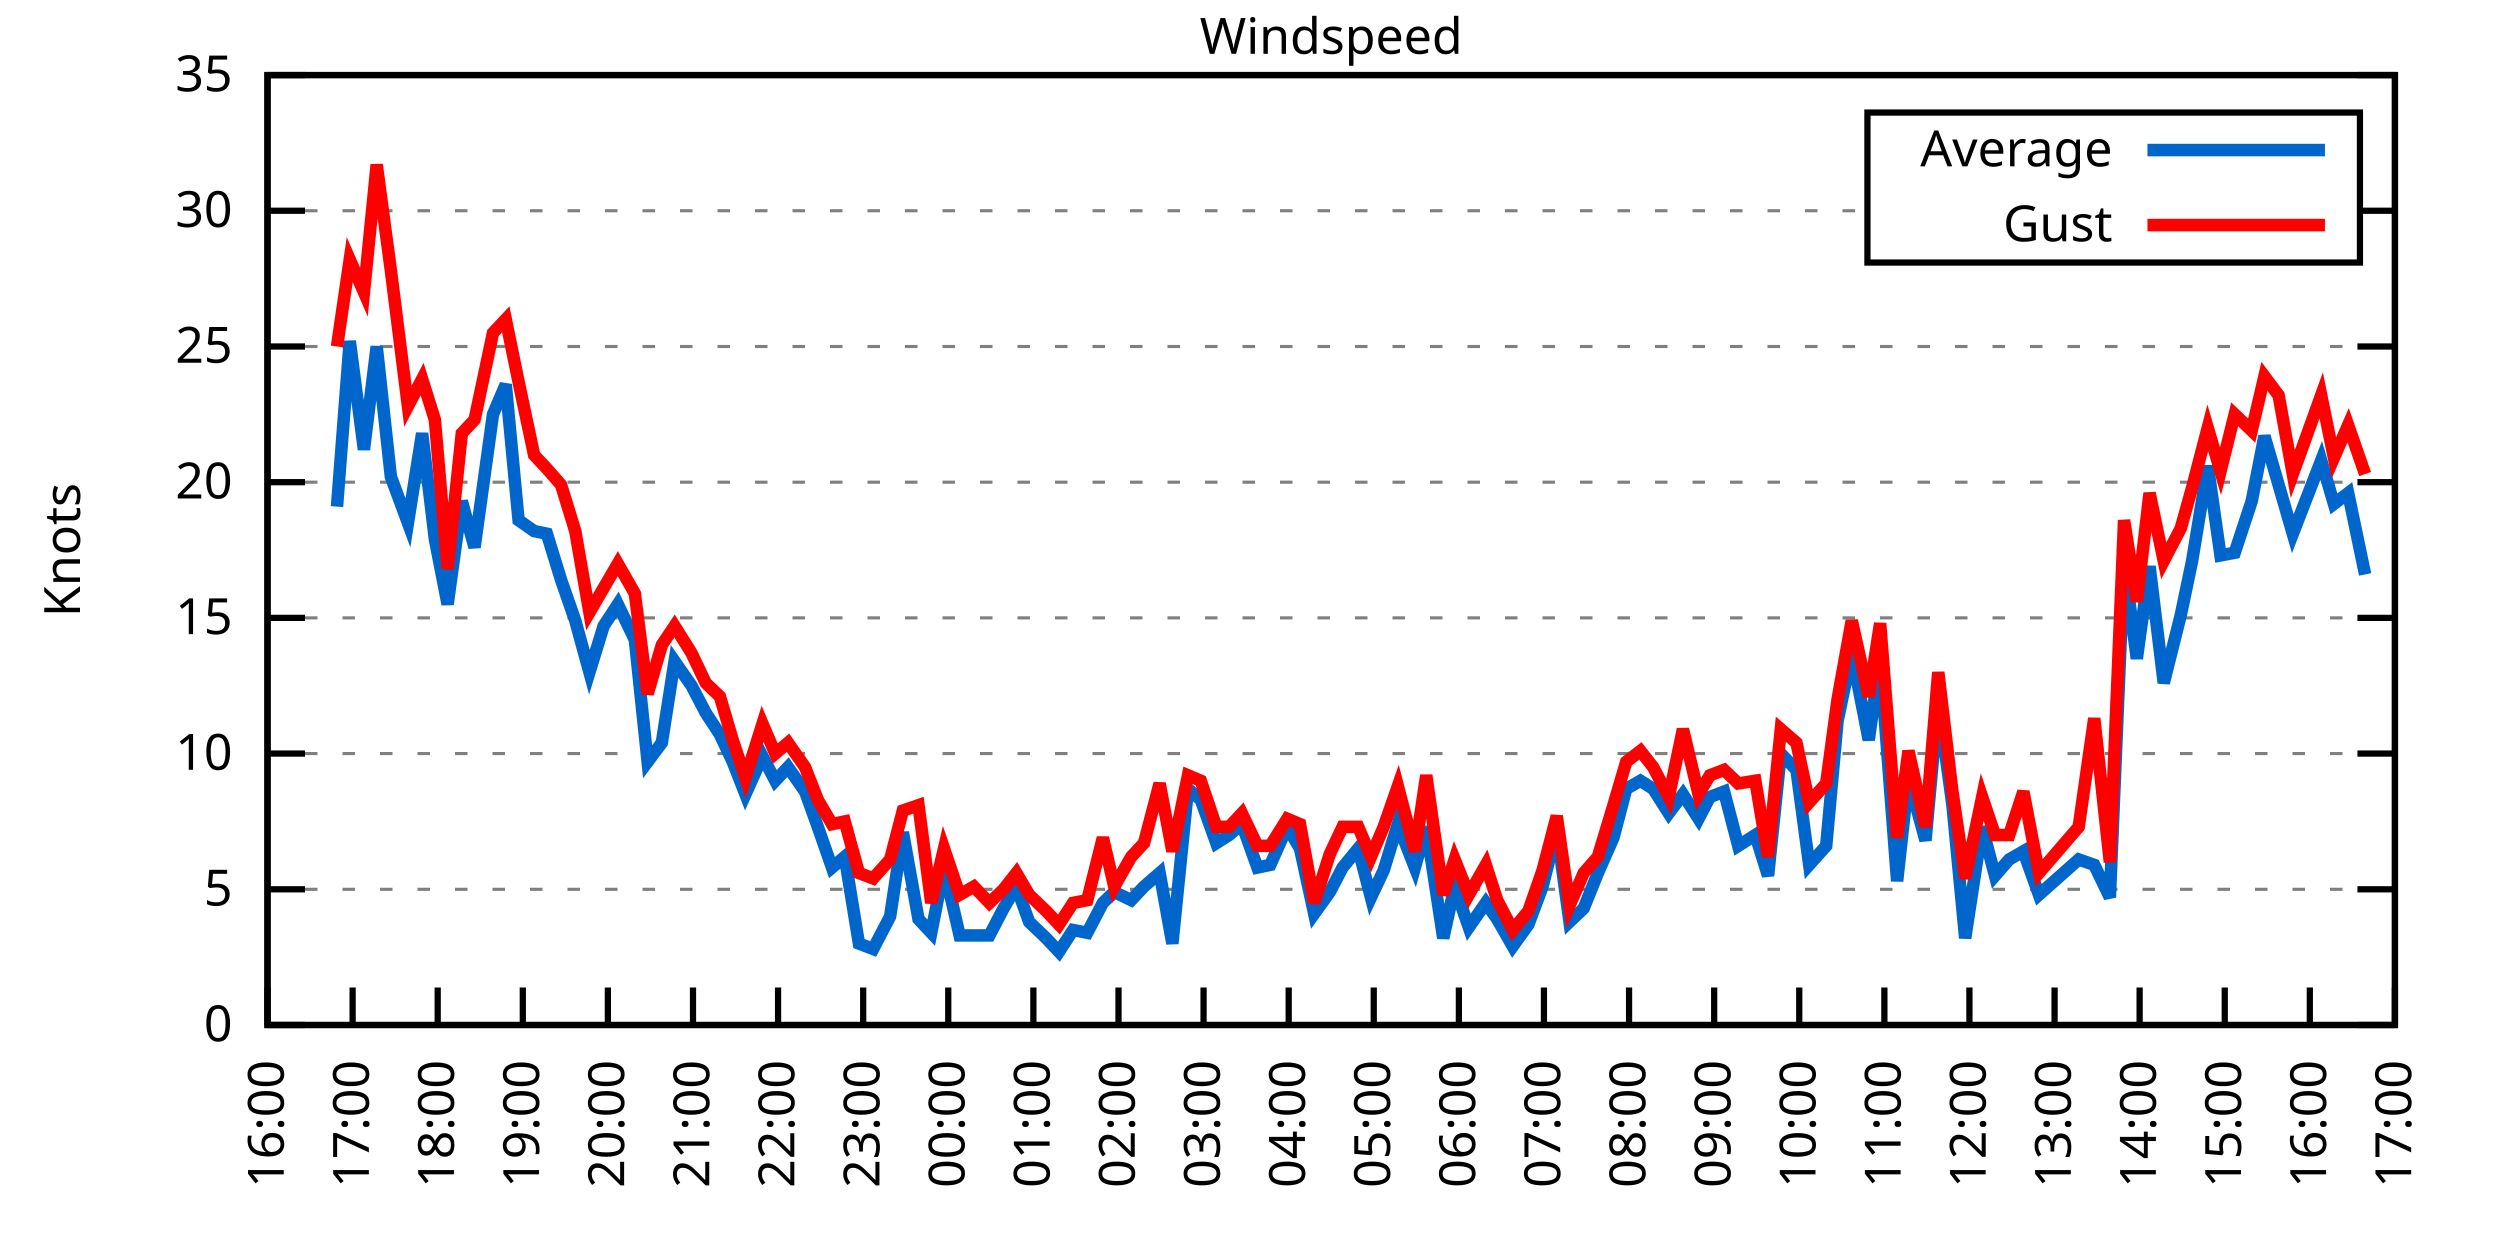
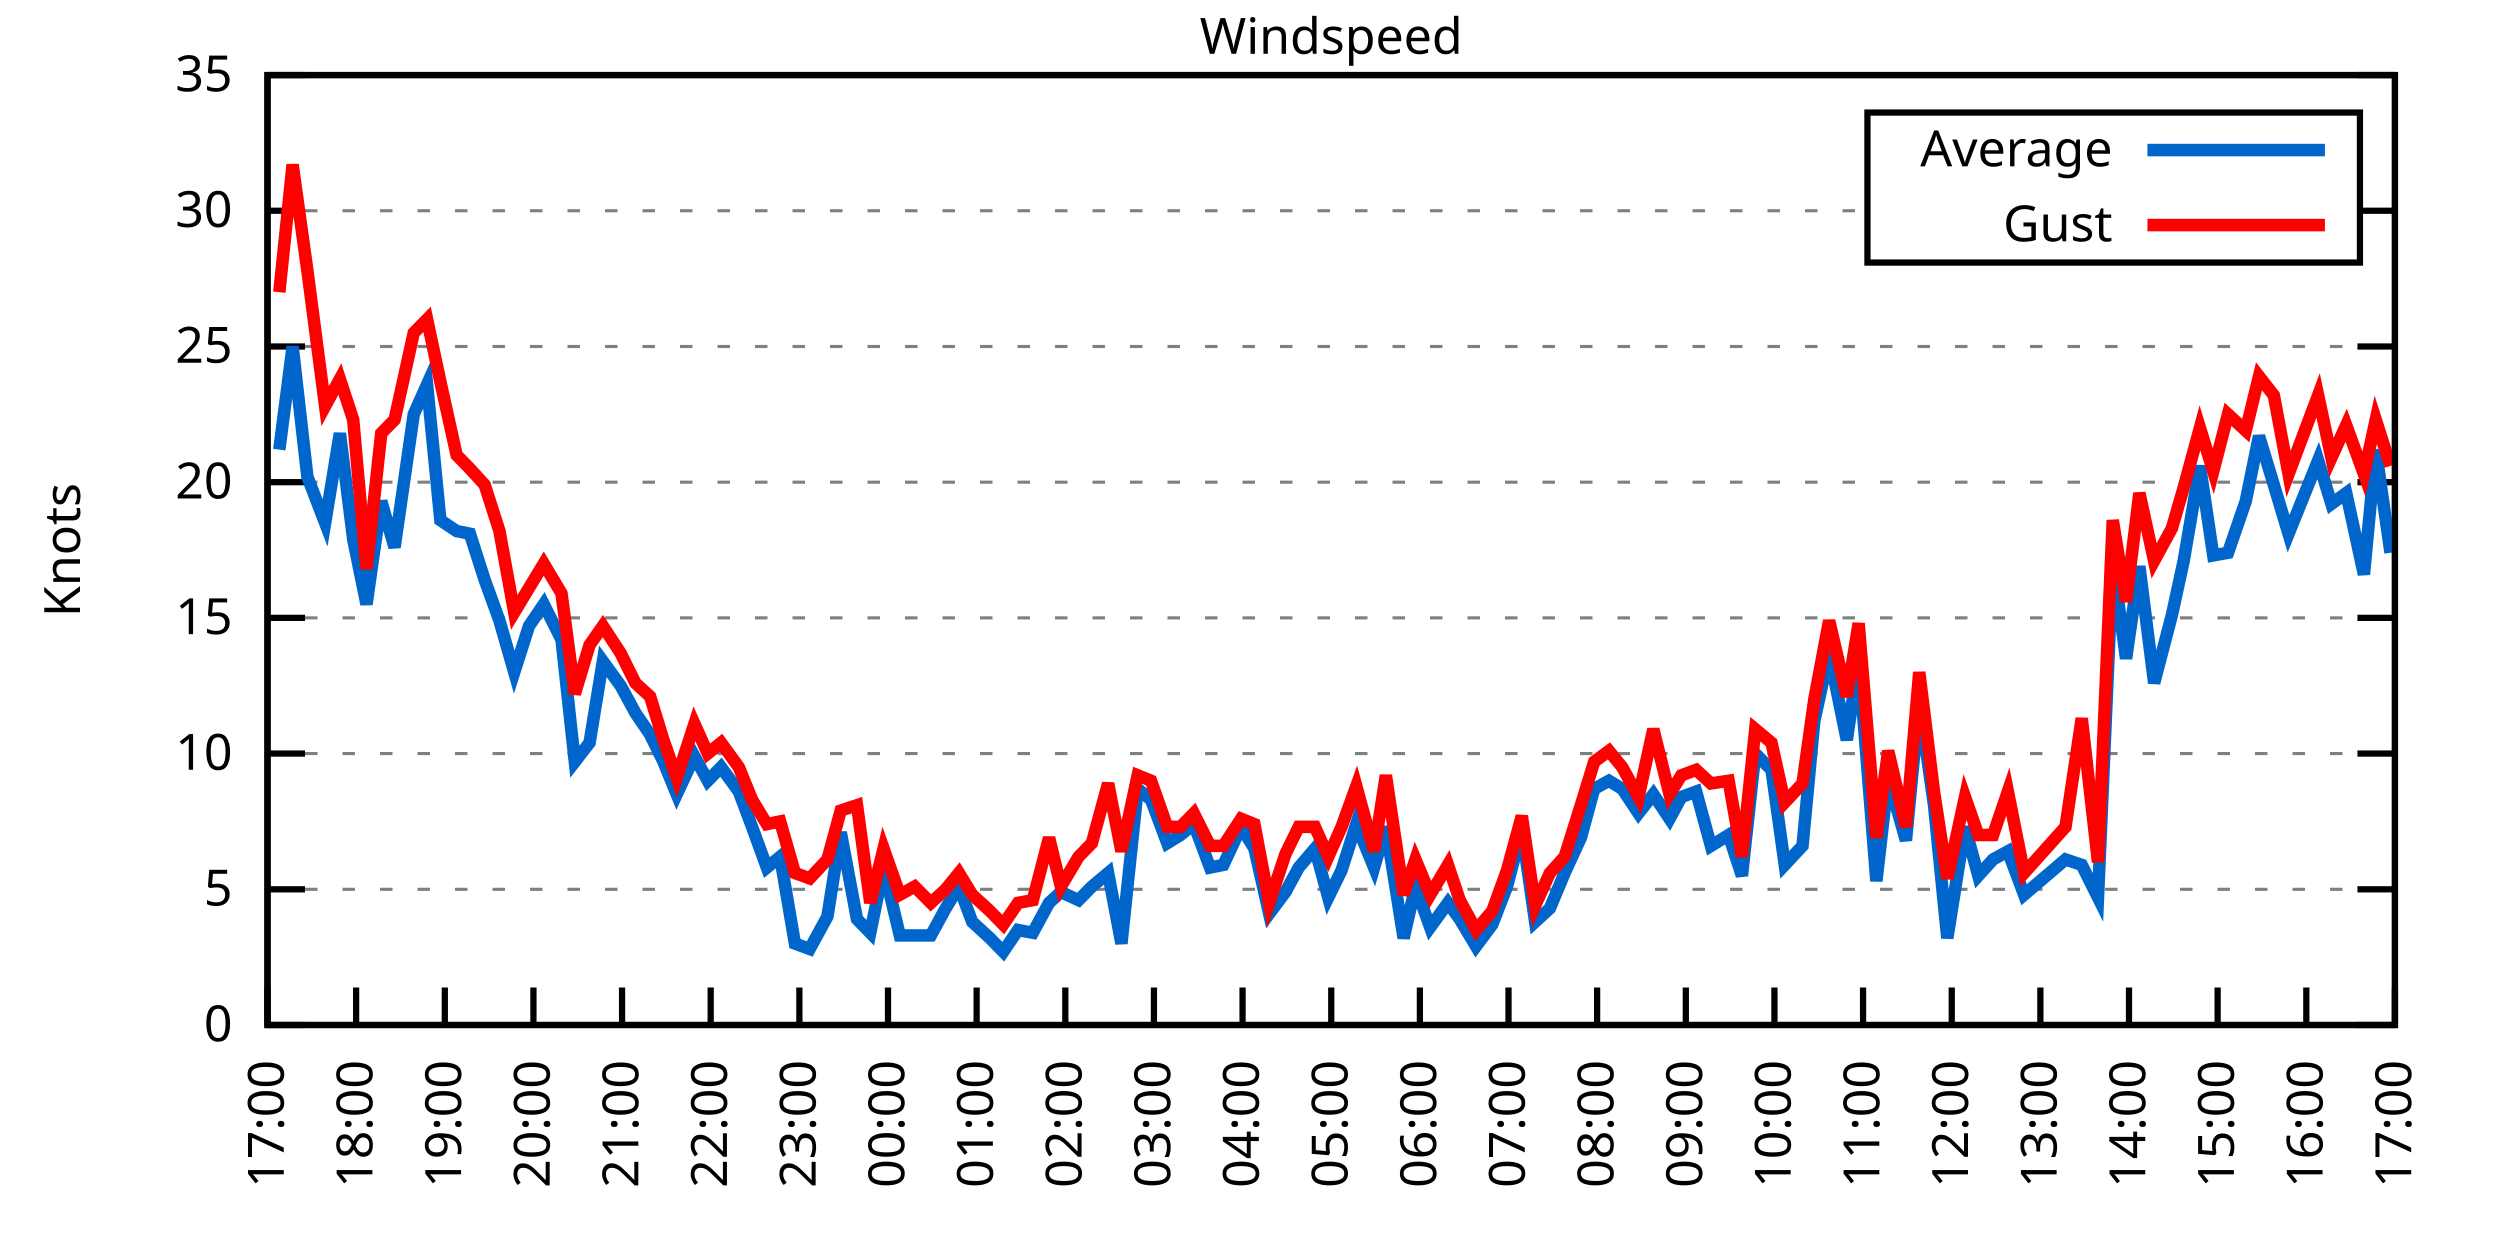
<svg xmlns="http://www.w3.org/2000/svg" xmlns:xlink="http://www.w3.org/1999/xlink" width="400" height="200" viewBox="0 0 400 200">
  <g id="gnuplot_canvas">
    <rect x="0" y="0" width="400" height="200" fill="none" />
    <defs>
      <circle id="gpDot" r="0.5" stroke-width="0.5" stroke="currentColor" />
      <path id="gpPt0" stroke-width="0.333" stroke="currentColor" d="M-1,0 h2 M0,-1 v2" />
      <path id="gpPt1" stroke-width="0.333" stroke="currentColor" d="M-1,-1 L1,1 M1,-1 L-1,1" />
      <path id="gpPt2" stroke-width="0.333" stroke="currentColor" d="M-1,0 L1,0 M0,-1 L0,1 M-1,-1 L1,1 M-1,1 L1,-1" />
      <rect id="gpPt3" stroke-width="0.333" stroke="currentColor" x="-1" y="-1" width="2" height="2" />
      <rect id="gpPt4" stroke-width="0.333" stroke="currentColor" fill="currentColor" x="-1" y="-1" width="2" height="2" />
      <circle id="gpPt5" stroke-width="0.333" stroke="currentColor" cx="0" cy="0" r="1" />
      <use xlink:href="#gpPt5" id="gpPt6" fill="currentColor" stroke="none" />
      <path id="gpPt7" stroke-width="0.333" stroke="currentColor" d="M0,-1.33 L-1.33,0.67 L1.33,0.67 z" />
      <use xlink:href="#gpPt7" id="gpPt8" fill="currentColor" stroke="none" />
      <use xlink:href="#gpPt7" id="gpPt9" stroke="currentColor" transform="rotate(180)" />
      <use xlink:href="#gpPt9" id="gpPt10" fill="currentColor" stroke="none" />
      <use xlink:href="#gpPt3" id="gpPt11" stroke="currentColor" transform="rotate(45)" />
      <use xlink:href="#gpPt11" id="gpPt12" fill="currentColor" stroke="none" />
      <path id="gpPt13" stroke-width="0.333" stroke="currentColor" d="M0,1.330 L1.265,0.411 L0.782,-1.067 L-0.782,-1.076 L-1.265,0.411 z" />
      <use xlink:href="#gpPt13" id="gpPt14" fill="currentColor" stroke="none" />
      <filter id="textbox" filterUnits="objectBoundingBox" x="0" y="0" height="1" width="1">
        <feFlood flood-color="white" flood-opacity="1" result="bgnd" />
        <feComposite in="SourceGraphic" in2="bgnd" operator="atop" />
      </filter>
      <filter id="greybox" filterUnits="objectBoundingBox" x="0" y="0" height="1" width="1">
        <feFlood flood-color="lightgrey" flood-opacity="1" result="grey" />
        <feComposite in="SourceGraphic" in2="grey" operator="atop" />
      </filter>
    </defs>
    <g fill="none" color="white" stroke="currentColor" stroke-width="1.00" stroke-linecap="butt" stroke-linejoin="miter">
</g>
    <g fill="none" color="black" stroke="currentColor" stroke-width="1.00" stroke-linecap="butt" stroke-linejoin="miter">
      <g stroke="none" shape-rendering="crispEdges">
        <polygon fill="rgb(255, 255, 255)" points="42.80,164.00 383.18,164.00 383.18,12.02 42.80,12.02 " />
      </g>
    </g>
    <g fill="none" color="black" stroke="currentColor" stroke-width="1.00" stroke-linecap="butt" stroke-linejoin="miter">
</g>
    <g fill="none" color="black" stroke="black" stroke-width="0.50" stroke-linecap="butt" stroke-linejoin="miter">
</g>
    <g fill="none" color="gray" stroke="currentColor" stroke-width="0.50" stroke-linecap="butt" stroke-linejoin="miter">
      <path stroke="gray" stroke-dasharray="2,4" class="gridline" d="M42.80,164.00 L383.19,164.00  " />
    </g>
    <g fill="none" color="gray" stroke="gray" stroke-width="1.00" stroke-linecap="butt" stroke-linejoin="miter">
</g>
    <g fill="none" color="black" stroke="currentColor" stroke-width="1.00" stroke-linecap="butt" stroke-linejoin="miter">
      <path stroke="black" d="M42.80,164.00 L48.80,164.00 M383.19,164.00 L377.19,164.00  " />
      <g transform="translate(37.20,166.60)" stroke="none" fill="black" font-family="Sans" font-size="8.00" text-anchor="end">
        <text>
          <tspan font-family="Sans"> 0</tspan>
        </text>
      </g>
    </g>
    <g fill="none" color="black" stroke="currentColor" stroke-width="1.00" stroke-linecap="butt" stroke-linejoin="miter">
</g>
    <g fill="none" color="black" stroke="black" stroke-width="0.50" stroke-linecap="butt" stroke-linejoin="miter">
</g>
    <g fill="none" color="gray" stroke="currentColor" stroke-width="0.50" stroke-linecap="butt" stroke-linejoin="miter">
      <path stroke="gray" stroke-dasharray="2,4" class="gridline" d="M42.80,142.29 L383.19,142.29  " />
    </g>
    <g fill="none" color="gray" stroke="gray" stroke-width="1.00" stroke-linecap="butt" stroke-linejoin="miter">
</g>
    <g fill="none" color="black" stroke="currentColor" stroke-width="1.00" stroke-linecap="butt" stroke-linejoin="miter">
      <path stroke="black" d="M42.80,142.29 L48.80,142.29 M383.19,142.29 L377.19,142.29  " />
      <g transform="translate(37.20,144.89)" stroke="none" fill="black" font-family="Sans" font-size="8.00" text-anchor="end">
        <text>
          <tspan font-family="Sans"> 5</tspan>
        </text>
      </g>
    </g>
    <g fill="none" color="black" stroke="currentColor" stroke-width="1.00" stroke-linecap="butt" stroke-linejoin="miter">
</g>
    <g fill="none" color="black" stroke="black" stroke-width="0.50" stroke-linecap="butt" stroke-linejoin="miter">
</g>
    <g fill="none" color="gray" stroke="currentColor" stroke-width="0.50" stroke-linecap="butt" stroke-linejoin="miter">
      <path stroke="gray" stroke-dasharray="2,4" class="gridline" d="M42.80,120.57 L383.19,120.57  " />
    </g>
    <g fill="none" color="gray" stroke="gray" stroke-width="1.00" stroke-linecap="butt" stroke-linejoin="miter">
</g>
    <g fill="none" color="black" stroke="currentColor" stroke-width="1.00" stroke-linecap="butt" stroke-linejoin="miter">
      <path stroke="black" d="M42.80,120.57 L48.80,120.57 M383.19,120.57 L377.19,120.57  " />
      <g transform="translate(37.20,123.17)" stroke="none" fill="black" font-family="Sans" font-size="8.00" text-anchor="end">
        <text>
          <tspan font-family="Sans"> 10</tspan>
        </text>
      </g>
    </g>
    <g fill="none" color="black" stroke="currentColor" stroke-width="1.00" stroke-linecap="butt" stroke-linejoin="miter">
</g>
    <g fill="none" color="black" stroke="black" stroke-width="0.50" stroke-linecap="butt" stroke-linejoin="miter">
</g>
    <g fill="none" color="gray" stroke="currentColor" stroke-width="0.50" stroke-linecap="butt" stroke-linejoin="miter">
      <path stroke="gray" stroke-dasharray="2,4" class="gridline" d="M42.80,98.86 L383.19,98.86  " />
    </g>
    <g fill="none" color="gray" stroke="gray" stroke-width="1.00" stroke-linecap="butt" stroke-linejoin="miter">
</g>
    <g fill="none" color="black" stroke="currentColor" stroke-width="1.00" stroke-linecap="butt" stroke-linejoin="miter">
      <path stroke="black" d="M42.80,98.86 L48.80,98.86 M383.19,98.86 L377.19,98.86  " />
      <g transform="translate(37.20,101.46)" stroke="none" fill="black" font-family="Sans" font-size="8.00" text-anchor="end">
        <text>
          <tspan font-family="Sans"> 15</tspan>
        </text>
      </g>
    </g>
    <g fill="none" color="black" stroke="currentColor" stroke-width="1.00" stroke-linecap="butt" stroke-linejoin="miter">
</g>
    <g fill="none" color="black" stroke="black" stroke-width="0.50" stroke-linecap="butt" stroke-linejoin="miter">
</g>
    <g fill="none" color="gray" stroke="currentColor" stroke-width="0.50" stroke-linecap="butt" stroke-linejoin="miter">
      <path stroke="gray" stroke-dasharray="2,4" class="gridline" d="M42.80,77.15 L383.19,77.15  " />
    </g>
    <g fill="none" color="gray" stroke="gray" stroke-width="1.00" stroke-linecap="butt" stroke-linejoin="miter">
</g>
    <g fill="none" color="black" stroke="currentColor" stroke-width="1.00" stroke-linecap="butt" stroke-linejoin="miter">
      <path stroke="black" d="M42.80,77.15 L48.80,77.15 M383.19,77.15 L377.19,77.15  " />
      <g transform="translate(37.20,79.75)" stroke="none" fill="black" font-family="Sans" font-size="8.00" text-anchor="end">
        <text>
          <tspan font-family="Sans"> 20</tspan>
        </text>
      </g>
    </g>
    <g fill="none" color="black" stroke="currentColor" stroke-width="1.00" stroke-linecap="butt" stroke-linejoin="miter">
</g>
    <g fill="none" color="black" stroke="black" stroke-width="0.50" stroke-linecap="butt" stroke-linejoin="miter">
</g>
    <g fill="none" color="gray" stroke="currentColor" stroke-width="0.50" stroke-linecap="butt" stroke-linejoin="miter">
      <path stroke="gray" stroke-dasharray="2,4" class="gridline" d="M42.80,55.44 L383.19,55.44  " />
    </g>
    <g fill="none" color="gray" stroke="gray" stroke-width="1.00" stroke-linecap="butt" stroke-linejoin="miter">
</g>
    <g fill="none" color="black" stroke="currentColor" stroke-width="1.00" stroke-linecap="butt" stroke-linejoin="miter">
      <path stroke="black" d="M42.80,55.44 L48.80,55.44 M383.19,55.44 L377.19,55.44  " />
      <g transform="translate(37.20,58.04)" stroke="none" fill="black" font-family="Sans" font-size="8.00" text-anchor="end">
        <text>
          <tspan font-family="Sans"> 25</tspan>
        </text>
      </g>
    </g>
    <g fill="none" color="black" stroke="currentColor" stroke-width="1.00" stroke-linecap="butt" stroke-linejoin="miter">
</g>
    <g fill="none" color="black" stroke="black" stroke-width="0.50" stroke-linecap="butt" stroke-linejoin="miter">
</g>
    <g fill="none" color="gray" stroke="currentColor" stroke-width="0.50" stroke-linecap="butt" stroke-linejoin="miter">
      <path stroke="gray" stroke-dasharray="2,4" class="gridline" d="M42.80,33.72 L298.79,33.72 M377.59,33.72 L383.19,33.72  " />
    </g>
    <g fill="none" color="gray" stroke="gray" stroke-width="1.00" stroke-linecap="butt" stroke-linejoin="miter">
</g>
    <g fill="none" color="black" stroke="currentColor" stroke-width="1.00" stroke-linecap="butt" stroke-linejoin="miter">
      <path stroke="black" d="M42.80,33.72 L48.80,33.72 M383.19,33.72 L377.19,33.72  " />
      <g transform="translate(37.20,36.32)" stroke="none" fill="black" font-family="Sans" font-size="8.00" text-anchor="end">
        <text>
          <tspan font-family="Sans"> 30</tspan>
        </text>
      </g>
    </g>
    <g fill="none" color="black" stroke="currentColor" stroke-width="1.00" stroke-linecap="butt" stroke-linejoin="miter">
</g>
    <g fill="none" color="black" stroke="black" stroke-width="0.50" stroke-linecap="butt" stroke-linejoin="miter">
</g>
    <g fill="none" color="gray" stroke="currentColor" stroke-width="0.50" stroke-linecap="butt" stroke-linejoin="miter">
      <path stroke="gray" stroke-dasharray="2,4" class="gridline" d="M42.80,12.01 L383.19,12.01  " />
    </g>
    <g fill="none" color="gray" stroke="gray" stroke-width="1.00" stroke-linecap="butt" stroke-linejoin="miter">
</g>
    <g fill="none" color="black" stroke="currentColor" stroke-width="1.00" stroke-linecap="butt" stroke-linejoin="miter">
      <path stroke="black" d="M42.80,12.01 L48.80,12.01 M383.19,12.01 L377.19,12.01  " />
      <g transform="translate(37.20,14.61)" stroke="none" fill="black" font-family="Sans" font-size="8.00" text-anchor="end">
        <text>
          <tspan font-family="Sans"> 35</tspan>
        </text>
      </g>
    </g>
    <g fill="none" color="black" stroke="currentColor" stroke-width="1.00" stroke-linecap="butt" stroke-linejoin="miter">
      <path stroke="black" d="M42.80,164.00 L42.80,158.00  " />
      <g transform="translate(45.40,169.60) rotate(270.00)" stroke="none" fill="black" font-family="Sans" font-size="8.00" text-anchor="end">
        <text>
-           <tspan font-family="Sans">16:00</tspan>
-         </text>
-       </g>
-     </g>
-     <g fill="none" color="black" stroke="currentColor" stroke-width="1.00" stroke-linecap="butt" stroke-linejoin="miter">
-       <path stroke="black" d="M56.42,164.00 L56.42,158.00  " />
-       <g transform="translate(59.02,169.60) rotate(270.00)" stroke="none" fill="black" font-family="Sans" font-size="8.00" text-anchor="end">
-         <text>
          <tspan font-family="Sans">17:00</tspan>
        </text>
      </g>
    </g>
    <g fill="none" color="black" stroke="currentColor" stroke-width="1.00" stroke-linecap="butt" stroke-linejoin="miter">
-       <path stroke="black" d="M70.03,164.00 L70.03,158.00  " />
-       <g transform="translate(72.63,169.60) rotate(270.00)" stroke="none" fill="black" font-family="Sans" font-size="8.00" text-anchor="end">
+       <path stroke="black" d="M56.98,164.00 L56.98,158.00  " />
+       <g transform="translate(59.58,169.60) rotate(270.00)" stroke="none" fill="black" font-family="Sans" font-size="8.00" text-anchor="end">
        <text>
          <tspan font-family="Sans">18:00</tspan>
        </text>
      </g>
    </g>
    <g fill="none" color="black" stroke="currentColor" stroke-width="1.00" stroke-linecap="butt" stroke-linejoin="miter">
-       <path stroke="black" d="M83.65,164.00 L83.65,158.00  " />
-       <g transform="translate(86.25,169.60) rotate(270.00)" stroke="none" fill="black" font-family="Sans" font-size="8.00" text-anchor="end">
+       <path stroke="black" d="M71.17,164.00 L71.17,158.00  " />
+       <g transform="translate(73.77,169.60) rotate(270.00)" stroke="none" fill="black" font-family="Sans" font-size="8.00" text-anchor="end">
        <text>
          <tspan font-family="Sans">19:00</tspan>
        </text>
      </g>
    </g>
    <g fill="none" color="black" stroke="currentColor" stroke-width="1.00" stroke-linecap="butt" stroke-linejoin="miter">
-       <path stroke="black" d="M97.26,164.00 L97.26,158.00  " />
-       <g transform="translate(99.86,169.60) rotate(270.00)" stroke="none" fill="black" font-family="Sans" font-size="8.00" text-anchor="end">
+       <path stroke="black" d="M85.35,164.00 L85.35,158.00  " />
+       <g transform="translate(87.95,169.60) rotate(270.00)" stroke="none" fill="black" font-family="Sans" font-size="8.00" text-anchor="end">
        <text>
          <tspan font-family="Sans">20:00</tspan>
        </text>
      </g>
    </g>
    <g fill="none" color="black" stroke="currentColor" stroke-width="1.00" stroke-linecap="butt" stroke-linejoin="miter">
-       <path stroke="black" d="M110.88,164.00 L110.88,158.00  " />
-       <g transform="translate(113.48,169.60) rotate(270.00)" stroke="none" fill="black" font-family="Sans" font-size="8.00" text-anchor="end">
+       <path stroke="black" d="M99.53,164.00 L99.53,158.00  " />
+       <g transform="translate(102.13,169.60) rotate(270.00)" stroke="none" fill="black" font-family="Sans" font-size="8.00" text-anchor="end">
        <text>
          <tspan font-family="Sans">21:00</tspan>
        </text>
      </g>
    </g>
    <g fill="none" color="black" stroke="currentColor" stroke-width="1.00" stroke-linecap="butt" stroke-linejoin="miter">
-       <path stroke="black" d="M124.49,164.00 L124.49,158.00  " />
-       <g transform="translate(127.09,169.60) rotate(270.00)" stroke="none" fill="black" font-family="Sans" font-size="8.00" text-anchor="end">
+       <path stroke="black" d="M113.71,164.00 L113.71,158.00  " />
+       <g transform="translate(116.31,169.60) rotate(270.00)" stroke="none" fill="black" font-family="Sans" font-size="8.00" text-anchor="end">
        <text>
          <tspan font-family="Sans">22:00</tspan>
        </text>
      </g>
    </g>
    <g fill="none" color="black" stroke="currentColor" stroke-width="1.00" stroke-linecap="butt" stroke-linejoin="miter">
-       <path stroke="black" d="M138.11,164.00 L138.11,158.00  " />
-       <g transform="translate(140.71,169.60) rotate(270.00)" stroke="none" fill="black" font-family="Sans" font-size="8.00" text-anchor="end">
+       <path stroke="black" d="M127.90,164.00 L127.90,158.00  " />
+       <g transform="translate(130.50,169.60) rotate(270.00)" stroke="none" fill="black" font-family="Sans" font-size="8.00" text-anchor="end">
        <text>
          <tspan font-family="Sans">23:00</tspan>
        </text>
      </g>
    </g>
    <g fill="none" color="black" stroke="currentColor" stroke-width="1.00" stroke-linecap="butt" stroke-linejoin="miter">
-       <path stroke="black" d="M151.72,164.00 L151.72,158.00  " />
-       <g transform="translate(154.32,169.60) rotate(270.00)" stroke="none" fill="black" font-family="Sans" font-size="8.00" text-anchor="end">
+       <path stroke="black" d="M142.08,164.00 L142.08,158.00  " />
+       <g transform="translate(144.68,169.60) rotate(270.00)" stroke="none" fill="black" font-family="Sans" font-size="8.00" text-anchor="end">
        <text>
          <tspan font-family="Sans">00:00</tspan>
        </text>
      </g>
    </g>
    <g fill="none" color="black" stroke="currentColor" stroke-width="1.00" stroke-linecap="butt" stroke-linejoin="miter">
-       <path stroke="black" d="M165.34,164.00 L165.34,158.00  " />
-       <g transform="translate(167.94,169.60) rotate(270.00)" stroke="none" fill="black" font-family="Sans" font-size="8.00" text-anchor="end">
+       <path stroke="black" d="M156.26,164.00 L156.26,158.00  " />
+       <g transform="translate(158.86,169.60) rotate(270.00)" stroke="none" fill="black" font-family="Sans" font-size="8.00" text-anchor="end">
        <text>
          <tspan font-family="Sans">01:00</tspan>
        </text>
      </g>
    </g>
    <g fill="none" color="black" stroke="currentColor" stroke-width="1.00" stroke-linecap="butt" stroke-linejoin="miter">
-       <path stroke="black" d="M178.96,164.00 L178.96,158.00  " />
-       <g transform="translate(181.56,169.60) rotate(270.00)" stroke="none" fill="black" font-family="Sans" font-size="8.00" text-anchor="end">
+       <path stroke="black" d="M170.45,164.00 L170.45,158.00  " />
+       <g transform="translate(173.05,169.60) rotate(270.00)" stroke="none" fill="black" font-family="Sans" font-size="8.00" text-anchor="end">
        <text>
          <tspan font-family="Sans">02:00</tspan>
        </text>
      </g>
    </g>
    <g fill="none" color="black" stroke="currentColor" stroke-width="1.00" stroke-linecap="butt" stroke-linejoin="miter">
-       <path stroke="black" d="M192.57,164.00 L192.57,158.00  " />
-       <g transform="translate(195.17,169.60) rotate(270.00)" stroke="none" fill="black" font-family="Sans" font-size="8.00" text-anchor="end">
+       <path stroke="black" d="M184.63,164.00 L184.63,158.00  " />
+       <g transform="translate(187.23,169.60) rotate(270.00)" stroke="none" fill="black" font-family="Sans" font-size="8.00" text-anchor="end">
        <text>
          <tspan font-family="Sans">03:00</tspan>
        </text>
      </g>
    </g>
    <g fill="none" color="black" stroke="currentColor" stroke-width="1.00" stroke-linecap="butt" stroke-linejoin="miter">
-       <path stroke="black" d="M206.19,164.00 L206.19,158.00  " />
-       <g transform="translate(208.79,169.60) rotate(270.00)" stroke="none" fill="black" font-family="Sans" font-size="8.00" text-anchor="end">
+       <path stroke="black" d="M198.81,164.00 L198.81,158.00  " />
+       <g transform="translate(201.41,169.60) rotate(270.00)" stroke="none" fill="black" font-family="Sans" font-size="8.00" text-anchor="end">
        <text>
          <tspan font-family="Sans">04:00</tspan>
        </text>
      </g>
    </g>
    <g fill="none" color="black" stroke="currentColor" stroke-width="1.00" stroke-linecap="butt" stroke-linejoin="miter">
-       <path stroke="black" d="M219.80,164.00 L219.80,158.00  " />
-       <g transform="translate(222.40,169.60) rotate(270.00)" stroke="none" fill="black" font-family="Sans" font-size="8.00" text-anchor="end">
+       <path stroke="black" d="M213.00,164.00 L213.00,158.00  " />
+       <g transform="translate(215.60,169.60) rotate(270.00)" stroke="none" fill="black" font-family="Sans" font-size="8.00" text-anchor="end">
        <text>
          <tspan font-family="Sans">05:00</tspan>
        </text>
      </g>
    </g>
    <g fill="none" color="black" stroke="currentColor" stroke-width="1.00" stroke-linecap="butt" stroke-linejoin="miter">
-       <path stroke="black" d="M233.42,164.00 L233.42,158.00  " />
-       <g transform="translate(236.02,169.60) rotate(270.00)" stroke="none" fill="black" font-family="Sans" font-size="8.00" text-anchor="end">
+       <path stroke="black" d="M227.18,164.00 L227.18,158.00  " />
+       <g transform="translate(229.78,169.60) rotate(270.00)" stroke="none" fill="black" font-family="Sans" font-size="8.00" text-anchor="end">
        <text>
          <tspan font-family="Sans">06:00</tspan>
        </text>
      </g>
    </g>
    <g fill="none" color="black" stroke="currentColor" stroke-width="1.00" stroke-linecap="butt" stroke-linejoin="miter">
-       <path stroke="black" d="M247.03,164.00 L247.03,158.00  " />
-       <g transform="translate(249.63,169.60) rotate(270.00)" stroke="none" fill="black" font-family="Sans" font-size="8.00" text-anchor="end">
+       <path stroke="black" d="M241.36,164.00 L241.36,158.00  " />
+       <g transform="translate(243.96,169.60) rotate(270.00)" stroke="none" fill="black" font-family="Sans" font-size="8.00" text-anchor="end">
        <text>
          <tspan font-family="Sans">07:00</tspan>
        </text>
      </g>
    </g>
    <g fill="none" color="black" stroke="currentColor" stroke-width="1.00" stroke-linecap="butt" stroke-linejoin="miter">
-       <path stroke="black" d="M260.65,164.00 L260.65,158.00  " />
-       <g transform="translate(263.25,169.60) rotate(270.00)" stroke="none" fill="black" font-family="Sans" font-size="8.00" text-anchor="end">
+       <path stroke="black" d="M255.54,164.00 L255.54,158.00  " />
+       <g transform="translate(258.14,169.60) rotate(270.00)" stroke="none" fill="black" font-family="Sans" font-size="8.00" text-anchor="end">
        <text>
          <tspan font-family="Sans">08:00</tspan>
        </text>
      </g>
    </g>
    <g fill="none" color="black" stroke="currentColor" stroke-width="1.00" stroke-linecap="butt" stroke-linejoin="miter">
-       <path stroke="black" d="M274.27,164.00 L274.27,158.00  " />
-       <g transform="translate(276.87,169.60) rotate(270.00)" stroke="none" fill="black" font-family="Sans" font-size="8.00" text-anchor="end">
+       <path stroke="black" d="M269.73,164.00 L269.73,158.00  " />
+       <g transform="translate(272.33,169.60) rotate(270.00)" stroke="none" fill="black" font-family="Sans" font-size="8.00" text-anchor="end">
        <text>
          <tspan font-family="Sans">09:00</tspan>
        </text>
      </g>
    </g>
    <g fill="none" color="black" stroke="currentColor" stroke-width="1.00" stroke-linecap="butt" stroke-linejoin="miter">
-       <path stroke="black" d="M287.88,164.00 L287.88,158.00  " />
-       <g transform="translate(290.48,169.60) rotate(270.00)" stroke="none" fill="black" font-family="Sans" font-size="8.00" text-anchor="end">
+       <path stroke="black" d="M283.91,164.00 L283.91,158.00  " />
+       <g transform="translate(286.51,169.60) rotate(270.00)" stroke="none" fill="black" font-family="Sans" font-size="8.00" text-anchor="end">
        <text>
          <tspan font-family="Sans">10:00</tspan>
        </text>
      </g>
    </g>
    <g fill="none" color="black" stroke="currentColor" stroke-width="1.00" stroke-linecap="butt" stroke-linejoin="miter">
-       <path stroke="black" d="M301.50,164.00 L301.50,158.00  " />
-       <g transform="translate(304.10,169.60) rotate(270.00)" stroke="none" fill="black" font-family="Sans" font-size="8.00" text-anchor="end">
+       <path stroke="black" d="M298.09,164.00 L298.09,158.00  " />
+       <g transform="translate(300.69,169.60) rotate(270.00)" stroke="none" fill="black" font-family="Sans" font-size="8.00" text-anchor="end">
        <text>
          <tspan font-family="Sans">11:00</tspan>
        </text>
      </g>
    </g>
    <g fill="none" color="black" stroke="currentColor" stroke-width="1.00" stroke-linecap="butt" stroke-linejoin="miter">
-       <path stroke="black" d="M315.11,164.00 L315.11,158.00  " />
-       <g transform="translate(317.71,169.60) rotate(270.00)" stroke="none" fill="black" font-family="Sans" font-size="8.00" text-anchor="end">
+       <path stroke="black" d="M312.28,164.00 L312.28,158.00  " />
+       <g transform="translate(314.88,169.60) rotate(270.00)" stroke="none" fill="black" font-family="Sans" font-size="8.00" text-anchor="end">
        <text>
          <tspan font-family="Sans">12:00</tspan>
        </text>
      </g>
    </g>
    <g fill="none" color="black" stroke="currentColor" stroke-width="1.00" stroke-linecap="butt" stroke-linejoin="miter">
-       <path stroke="black" d="M328.73,164.00 L328.73,158.00  " />
-       <g transform="translate(331.33,169.60) rotate(270.00)" stroke="none" fill="black" font-family="Sans" font-size="8.00" text-anchor="end">
+       <path stroke="black" d="M326.46,164.00 L326.46,158.00  " />
+       <g transform="translate(329.06,169.60) rotate(270.00)" stroke="none" fill="black" font-family="Sans" font-size="8.00" text-anchor="end">
        <text>
          <tspan font-family="Sans">13:00</tspan>
        </text>
      </g>
    </g>
    <g fill="none" color="black" stroke="currentColor" stroke-width="1.00" stroke-linecap="butt" stroke-linejoin="miter">
-       <path stroke="black" d="M342.34,164.00 L342.34,158.00  " />
-       <g transform="translate(344.94,169.60) rotate(270.00)" stroke="none" fill="black" font-family="Sans" font-size="8.00" text-anchor="end">
+       <path stroke="black" d="M340.64,164.00 L340.64,158.00  " />
+       <g transform="translate(343.24,169.60) rotate(270.00)" stroke="none" fill="black" font-family="Sans" font-size="8.00" text-anchor="end">
        <text>
          <tspan font-family="Sans">14:00</tspan>
        </text>
      </g>
    </g>
    <g fill="none" color="black" stroke="currentColor" stroke-width="1.00" stroke-linecap="butt" stroke-linejoin="miter">
-       <path stroke="black" d="M355.96,164.00 L355.96,158.00  " />
-       <g transform="translate(358.56,169.60) rotate(270.00)" stroke="none" fill="black" font-family="Sans" font-size="8.00" text-anchor="end">
+       <path stroke="black" d="M354.82,164.00 L354.82,158.00  " />
+       <g transform="translate(357.42,169.60) rotate(270.00)" stroke="none" fill="black" font-family="Sans" font-size="8.00" text-anchor="end">
        <text>
          <tspan font-family="Sans">15:00</tspan>
        </text>
      </g>
    </g>
    <g fill="none" color="black" stroke="currentColor" stroke-width="1.00" stroke-linecap="butt" stroke-linejoin="miter">
-       <path stroke="black" d="M369.57,164.00 L369.57,158.00  " />
-       <g transform="translate(372.17,169.60) rotate(270.00)" stroke="none" fill="black" font-family="Sans" font-size="8.00" text-anchor="end">
+       <path stroke="black" d="M369.01,164.00 L369.01,158.00  " />
+       <g transform="translate(371.61,169.60) rotate(270.00)" stroke="none" fill="black" font-family="Sans" font-size="8.00" text-anchor="end">
        <text>
          <tspan font-family="Sans">16:00</tspan>
        </text>
      </g>
    </g>
    <g fill="none" color="black" stroke="currentColor" stroke-width="1.00" stroke-linecap="butt" stroke-linejoin="miter">
      <path stroke="black" d="M383.19,164.00 L383.19,158.00  " />
      <g transform="translate(385.79,169.60) rotate(270.00)" stroke="none" fill="black" font-family="Sans" font-size="8.00" text-anchor="end">
        <text>
          <tspan font-family="Sans">17:00</tspan>
        </text>
      </g>
    </g>
    <g fill="none" color="black" stroke="currentColor" stroke-width="1.00" stroke-linecap="butt" stroke-linejoin="miter">
</g>
    <g fill="none" color="black" stroke="currentColor" stroke-width="1.00" stroke-linecap="butt" stroke-linejoin="miter">
      <path stroke="black" d="M42.80,12.01 L42.80,164.00 L383.19,164.00 L383.19,12.01 L42.80,12.01 Z  " />
    </g>
    <g fill="none" color="black" stroke="currentColor" stroke-width="1.00" stroke-linecap="butt" stroke-linejoin="miter">
</g>
    <g fill="none" color="black" stroke="currentColor" stroke-width="1.00" stroke-linecap="butt" stroke-linejoin="miter">
      <path stroke="black" d="M298.79,42.01 L298.79,18.01 L377.59,18.01 L377.59,42.01 L298.79,42.01 Z  " />
    </g>
    <g id="Windspeed_plot_1">
      <g fill="none" color="white" stroke="black" stroke-width="2.00" stroke-linecap="butt" stroke-linejoin="miter">
</g>
      <g fill="none" color="black" stroke="currentColor" stroke-width="2.00" stroke-linecap="butt" stroke-linejoin="miter">
        <g transform="translate(337.99,26.61)" stroke="none" fill="black" font-family="Sans" font-size="8.00" text-anchor="end">
          <text>
            <tspan font-family="Sans">Average</tspan>
          </text>
        </g>
      </g>
      <g fill="none" color="black" stroke="currentColor" stroke-width="2.00" stroke-linecap="butt" stroke-linejoin="miter">
-         <path stroke="rgb(  0, 102, 204)" d="M343.59,24.01 L371.99,24.01 M53.92,81.06 L55.96,54.57 L58.23,71.94 L60.27,55.44 L62.54,76.28 L65.27,83.66   L67.54,69.33 L69.58,86.27 L71.62,96.69 L73.89,80.19 L75.93,87.57 L78.88,66.29 L80.92,61.52 L82.97,83.23   L85.46,84.97 L87.50,85.40 L89.77,92.78 L92.04,99.30 L94.31,107.55 L96.58,100.16 L98.85,96.69 L101.57,102.34   L103.62,121.88 L105.89,118.84 L107.93,105.81 L110.65,109.72 L112.92,114.06 L115.19,117.53 L117.23,121.88 L119.27,127.09   L122.00,121.01 L124.04,124.92 L126.08,122.75 L128.81,126.65 L130.85,132.30 L133.12,138.81 L135.16,137.08 L137.43,150.97   L139.70,151.84 L142.42,146.63 L144.46,133.17 L146.96,147.06 L149.00,149.24 L151.04,138.81 L153.54,149.67 L155.81,149.67   L158.31,149.67 L160.57,145.33 L162.62,141.85 L164.66,147.50 L167.38,150.10 L169.43,152.28 L171.69,148.80 L173.96,149.24   L176.46,144.46 L178.28,142.72 L181.00,144.02 L183.04,141.85 L185.54,139.68 L187.58,150.97 L190.08,126.22 L192.12,127.96   L194.61,134.90 L196.66,133.60 L198.70,131.86 L201.19,138.81 L203.24,138.38 L205.96,132.30 L208.00,135.77 L210.27,146.20   L212.77,142.72 L214.81,138.81 L217.31,135.77 L219.35,143.59 L221.39,139.25 L223.66,131.86 L226.38,138.81 L228.20,132.30   L230.92,150.10 L232.74,141.85 L235.01,148.37 L237.73,144.46 L239.55,147.06 L242.04,151.41 L244.54,147.93 L246.81,141.85   L249.08,132.73 L251.12,147.50 L253.39,145.33 L255.66,139.68 L258.15,134.04 L260.20,126.22 L262.47,124.92 L264.51,126.22   L267.00,130.13 L269.27,127.09 L271.77,131.00 L273.58,127.52 L275.85,126.65 L278.12,135.34 L280.85,133.60 L282.89,140.12   L284.93,120.57 L287.43,123.18 L289.47,138.38 L292.19,135.34 L294.01,115.36 L296.28,104.51 L299.00,118.40 L300.82,105.38   L303.54,140.98 L305.35,124.48 L308.08,134.47 L310.12,112.32 L312.39,128.83 L314.43,150.10 L317.15,132.30 L319.20,140.12   L321.47,137.51 L323.74,136.21 L326.23,143.16 L332.59,137.51 L335.08,138.38 L337.58,143.59 L339.85,89.74 L341.89,105.38   L343.93,90.61 L346.20,109.28 L348.92,98.43 L350.74,89.74 L353.24,74.54 L355.28,88.87 L357.55,88.44 L360.27,80.19   L362.31,69.77 L364.58,77.58 L366.85,85.40 L371.39,73.67 L373.43,80.62 L375.70,78.89 L378.42,91.91  " />
+         <path stroke="rgb(  0, 102, 204)" d="M343.59,24.01 L371.99,24.01 M44.69,71.94 L46.82,55.44 L49.18,76.28 L52.02,83.66 L54.38,69.33 L56.51,86.27   L58.64,96.69 L61.00,80.19 L63.13,87.57 L66.20,66.29 L68.33,61.52 L70.46,83.23 L73.06,84.97 L75.18,85.40   L77.55,92.78 L79.91,99.30 L82.28,107.55 L84.64,100.16 L87.00,96.69 L89.84,102.34 L91.97,121.88 L94.33,118.84   L96.46,105.81 L99.30,109.72 L101.66,114.06 L104.02,117.53 L106.15,121.88 L108.28,127.09 L111.11,121.01 L113.24,124.92   L115.37,122.75 L118.21,126.65 L120.33,132.30 L122.70,138.81 L124.82,137.08 L127.19,150.97 L129.55,151.84 L132.39,146.63   L134.52,133.17 L137.12,147.06 L139.24,149.24 L141.37,138.81 L143.97,149.67 L146.34,149.67 L148.94,149.67 L151.30,145.33   L153.43,141.85 L155.55,147.50 L158.39,150.10 L160.52,152.28 L162.88,148.80 L165.25,149.24 L167.85,144.46 L169.74,142.72   L172.57,144.02 L174.70,141.85 L177.30,139.68 L179.43,150.97 L182.03,126.22 L184.16,127.96 L186.76,134.90 L188.88,133.60   L191.01,131.86 L193.61,138.81 L195.74,138.38 L198.58,132.30 L200.70,135.77 L203.07,146.20 L205.67,142.72 L207.79,138.81   L210.39,135.77 L212.52,143.59 L214.65,139.25 L217.01,131.86 L219.85,138.81 L221.74,132.30 L224.58,150.10 L226.47,141.85   L228.83,148.37 L231.67,144.46 L233.56,147.06 L236.16,151.41 L238.76,147.93 L241.12,141.85 L243.49,132.73 L245.62,147.50   L247.98,145.33 L250.34,139.68 L252.94,134.04 L255.07,126.22 L257.43,124.92 L259.56,126.22 L262.16,130.13 L264.53,127.09   L267.13,131.00 L269.02,127.52 L271.38,126.65 L273.75,135.34 L276.58,133.60 L278.71,140.12 L280.84,120.57 L283.44,123.18   L285.56,138.38 L288.40,135.34 L290.29,115.36 L292.66,104.51 L295.49,118.40 L297.38,105.38 L300.22,140.98 L302.11,124.48   L304.95,134.47 L307.08,112.32 L309.44,128.83 L311.57,150.10 L314.40,132.30 L316.53,140.12 L318.89,137.51 L321.26,136.21   L323.86,143.16 L330.48,137.51 L333.08,138.38 L335.68,143.59 L338.04,89.74 L340.17,105.38 L342.30,90.61 L344.66,109.28   L347.50,98.43 L349.39,89.74 L351.99,74.54 L354.12,88.87 L356.48,88.44 L359.32,80.19 L361.44,69.77 L363.81,77.58   L366.17,85.40 L370.90,73.67 L373.03,80.62 L375.39,78.89 L378.23,91.91 L380.12,71.94 L382.48,88.44  " />
      </g>
    </g>
    <g id="Windspeed_plot_2">
      <g fill="none" color="black" stroke="currentColor" stroke-width="2.00" stroke-linecap="butt" stroke-linejoin="miter">
        <g transform="translate(337.99,38.61)" stroke="none" fill="black" font-family="Sans" font-size="8.00" text-anchor="end">
          <text>
            <tspan font-family="Sans">Gust</tspan>
          </text>
        </g>
      </g>
      <g fill="none" color="black" stroke="currentColor" stroke-width="2.00" stroke-linecap="butt" stroke-linejoin="miter">
-         <path stroke="rgb(255,   0,   0)" d="M343.59,36.01 L371.99,36.01 M53.92,55.44 L55.96,41.54 L58.23,46.75 L60.27,26.34 L62.54,43.28 L65.27,64.99   L67.54,60.65 L69.58,67.16 L71.62,91.04 L73.89,69.33 L75.93,67.16 L78.88,53.26 L80.92,51.09 L82.97,61.08   L85.46,72.81 L87.50,74.98 L89.77,77.58 L92.04,84.97 L94.31,97.99 L96.58,94.08 L98.85,90.18 L101.57,94.95   L103.62,111.02 L105.89,103.20 L107.93,100.16 L110.65,104.51 L112.92,109.28 L115.19,111.45 L117.23,118.40 L119.27,124.48   L122.00,115.80 L124.04,120.57 L126.08,118.84 L128.81,122.75 L130.85,127.96 L133.12,131.86 L135.16,131.43 L137.43,139.68   L139.70,140.55 L142.42,137.51 L144.46,129.69 L146.96,128.83 L149.00,144.46 L151.04,135.77 L153.54,143.16 L155.81,141.85   L158.31,144.46 L160.57,142.29 L162.62,139.68 L164.66,143.16 L167.38,145.76 L169.43,147.93 L171.69,144.46 L173.96,144.02   L176.46,134.04 L178.28,141.85 L181.00,137.08 L183.04,134.90 L185.54,125.35 L187.58,136.21 L190.08,124.05 L192.12,124.92   L194.61,132.30 L196.66,132.30 L198.70,130.13 L201.19,135.34 L203.24,135.34 L205.96,131.00 L208.00,131.86 L210.27,144.46   L212.77,136.64 L214.81,132.30 L217.31,132.30 L219.35,137.08 L221.39,132.30 L223.66,125.79 L226.38,136.21 L228.20,124.05   L230.92,143.16 L232.74,137.51 L235.01,143.16 L237.73,138.38 L239.55,144.02 L242.04,148.80 L244.54,145.76 L246.81,139.25   L249.08,130.56 L251.12,144.89 L253.39,139.68 L255.66,137.08 L258.15,128.83 L260.20,121.88 L262.47,120.14 L264.51,122.75   L267.00,127.52 L269.27,116.67 L271.77,127.09 L273.58,124.05 L275.85,123.18 L278.12,125.35 L280.85,124.92 L282.89,137.08   L284.93,116.67 L287.43,118.84 L289.47,128.39 L292.19,125.35 L294.01,111.89 L296.28,99.30 L299.00,111.45 L300.82,99.73   L303.54,134.04 L305.35,120.14 L308.08,132.30 L310.12,107.55 L312.39,126.65 L314.43,140.55 L317.15,127.52 L319.20,133.60   L321.47,133.60 L323.74,126.65 L326.23,139.68 L332.59,132.30 L335.08,114.93 L337.58,137.94 L339.85,83.23 L341.89,96.26   L343.93,78.89 L346.20,89.74 L348.92,84.53 L350.74,78.02 L353.24,68.46 L355.28,75.41 L357.55,66.29 L360.27,68.90   L362.31,60.21 L364.58,63.25 L366.85,75.85 L371.39,63.25 L373.43,73.24 L375.70,68.03 L378.42,75.85  " />
+         <path stroke="rgb(255,   0,   0)" d="M343.59,36.01 L371.99,36.01 M44.69,46.75 L46.82,26.34 L49.18,43.28 L52.02,64.99 L54.38,60.65 L56.51,67.16   L58.64,91.04 L61.00,69.33 L63.13,67.16 L66.20,53.26 L68.33,51.09 L70.46,61.08 L73.06,72.81 L75.18,74.98   L77.55,77.58 L79.91,84.97 L82.28,97.99 L84.64,94.08 L87.00,90.18 L89.84,94.95 L91.97,111.02 L94.33,103.20   L96.46,100.16 L99.30,104.51 L101.66,109.28 L104.02,111.45 L106.15,118.40 L108.28,124.48 L111.11,115.80 L113.24,120.57   L115.37,118.84 L118.21,122.75 L120.33,127.96 L122.70,131.86 L124.82,131.43 L127.19,139.68 L129.55,140.55 L132.39,137.51   L134.52,129.69 L137.12,128.83 L139.24,144.46 L141.37,135.77 L143.97,143.16 L146.34,141.85 L148.94,144.46 L151.30,142.29   L153.43,139.68 L155.55,143.16 L158.39,145.76 L160.52,147.93 L162.88,144.46 L165.25,144.02 L167.85,134.04 L169.74,141.85   L172.57,137.08 L174.70,134.90 L177.30,125.35 L179.43,136.21 L182.03,124.05 L184.16,124.92 L186.76,132.30 L188.88,132.30   L191.01,130.13 L193.61,135.34 L195.74,135.34 L198.58,131.00 L200.70,131.86 L203.07,144.46 L205.67,136.64 L207.79,132.30   L210.39,132.30 L212.52,137.08 L214.65,132.30 L217.01,125.79 L219.85,136.21 L221.74,124.05 L224.58,143.16 L226.47,137.51   L228.83,143.16 L231.67,138.38 L233.56,144.02 L236.16,148.80 L238.76,145.76 L241.12,139.25 L243.49,130.56 L245.62,144.89   L247.98,139.68 L250.34,137.08 L252.94,128.83 L255.07,121.88 L257.43,120.14 L259.56,122.75 L262.16,127.52 L264.53,116.67   L267.13,127.09 L269.02,124.05 L271.38,123.18 L273.75,125.35 L276.58,124.92 L278.71,137.08 L280.84,116.67 L283.44,118.84   L285.56,128.39 L288.40,125.35 L290.29,111.89 L292.66,99.30 L295.49,111.45 L297.38,99.73 L300.22,134.04 L302.11,120.14   L304.95,132.30 L307.08,107.55 L309.44,126.65 L311.57,140.55 L314.40,127.52 L316.53,133.60 L318.89,133.60 L321.26,126.65   L323.86,139.68 L330.48,132.30 L333.08,114.93 L335.68,137.94 L338.04,83.23 L340.17,96.26 L342.30,78.89 L344.66,89.74   L347.50,84.53 L349.39,78.02 L351.99,68.46 L354.12,75.41 L356.48,66.29 L359.32,68.90 L361.44,60.21 L363.81,63.25   L366.17,75.85 L370.90,63.25 L373.03,73.24 L375.39,68.03 L378.23,75.85 L380.12,67.16 L382.48,74.54  " />
      </g>
    </g>
    <g fill="none" color="black" stroke="currentColor" stroke-width="2.00" stroke-linecap="butt" stroke-linejoin="miter">
</g>
    <g fill="none" color="black" stroke="black" stroke-width="1.00" stroke-linecap="butt" stroke-linejoin="miter">
</g>
    <g fill="none" color="black" stroke="currentColor" stroke-width="1.00" stroke-linecap="butt" stroke-linejoin="miter">
      <path stroke="black" d="M42.80,12.01 L42.80,164.00 L383.19,164.00 L383.19,12.01 L42.80,12.01 Z  " />
      <g transform="translate(12.80,88.01) rotate(270.00)" stroke="none" fill="black" font-family="Sans" font-size="8.00" text-anchor="middle">
        <text>
          <tspan font-family="Sans">Knots</tspan>
        </text>
      </g>
    </g>
    <g fill="none" color="black" stroke="currentColor" stroke-width="1.00" stroke-linecap="butt" stroke-linejoin="miter">
</g>
    <g fill="none" color="black" stroke="currentColor" stroke-width="1.00" stroke-linecap="butt" stroke-linejoin="miter">
      <g transform="translate(212.99,8.61)" stroke="none" fill="black" font-family="Sans" font-size="8.00" text-anchor="middle">
        <text>
          <tspan font-family="Sans">Windspeed</tspan>
        </text>
      </g>
    </g>
    <g fill="none" color="black" stroke="currentColor" stroke-width="1.00" stroke-linecap="butt" stroke-linejoin="miter">
</g>
  </g>
</svg>
